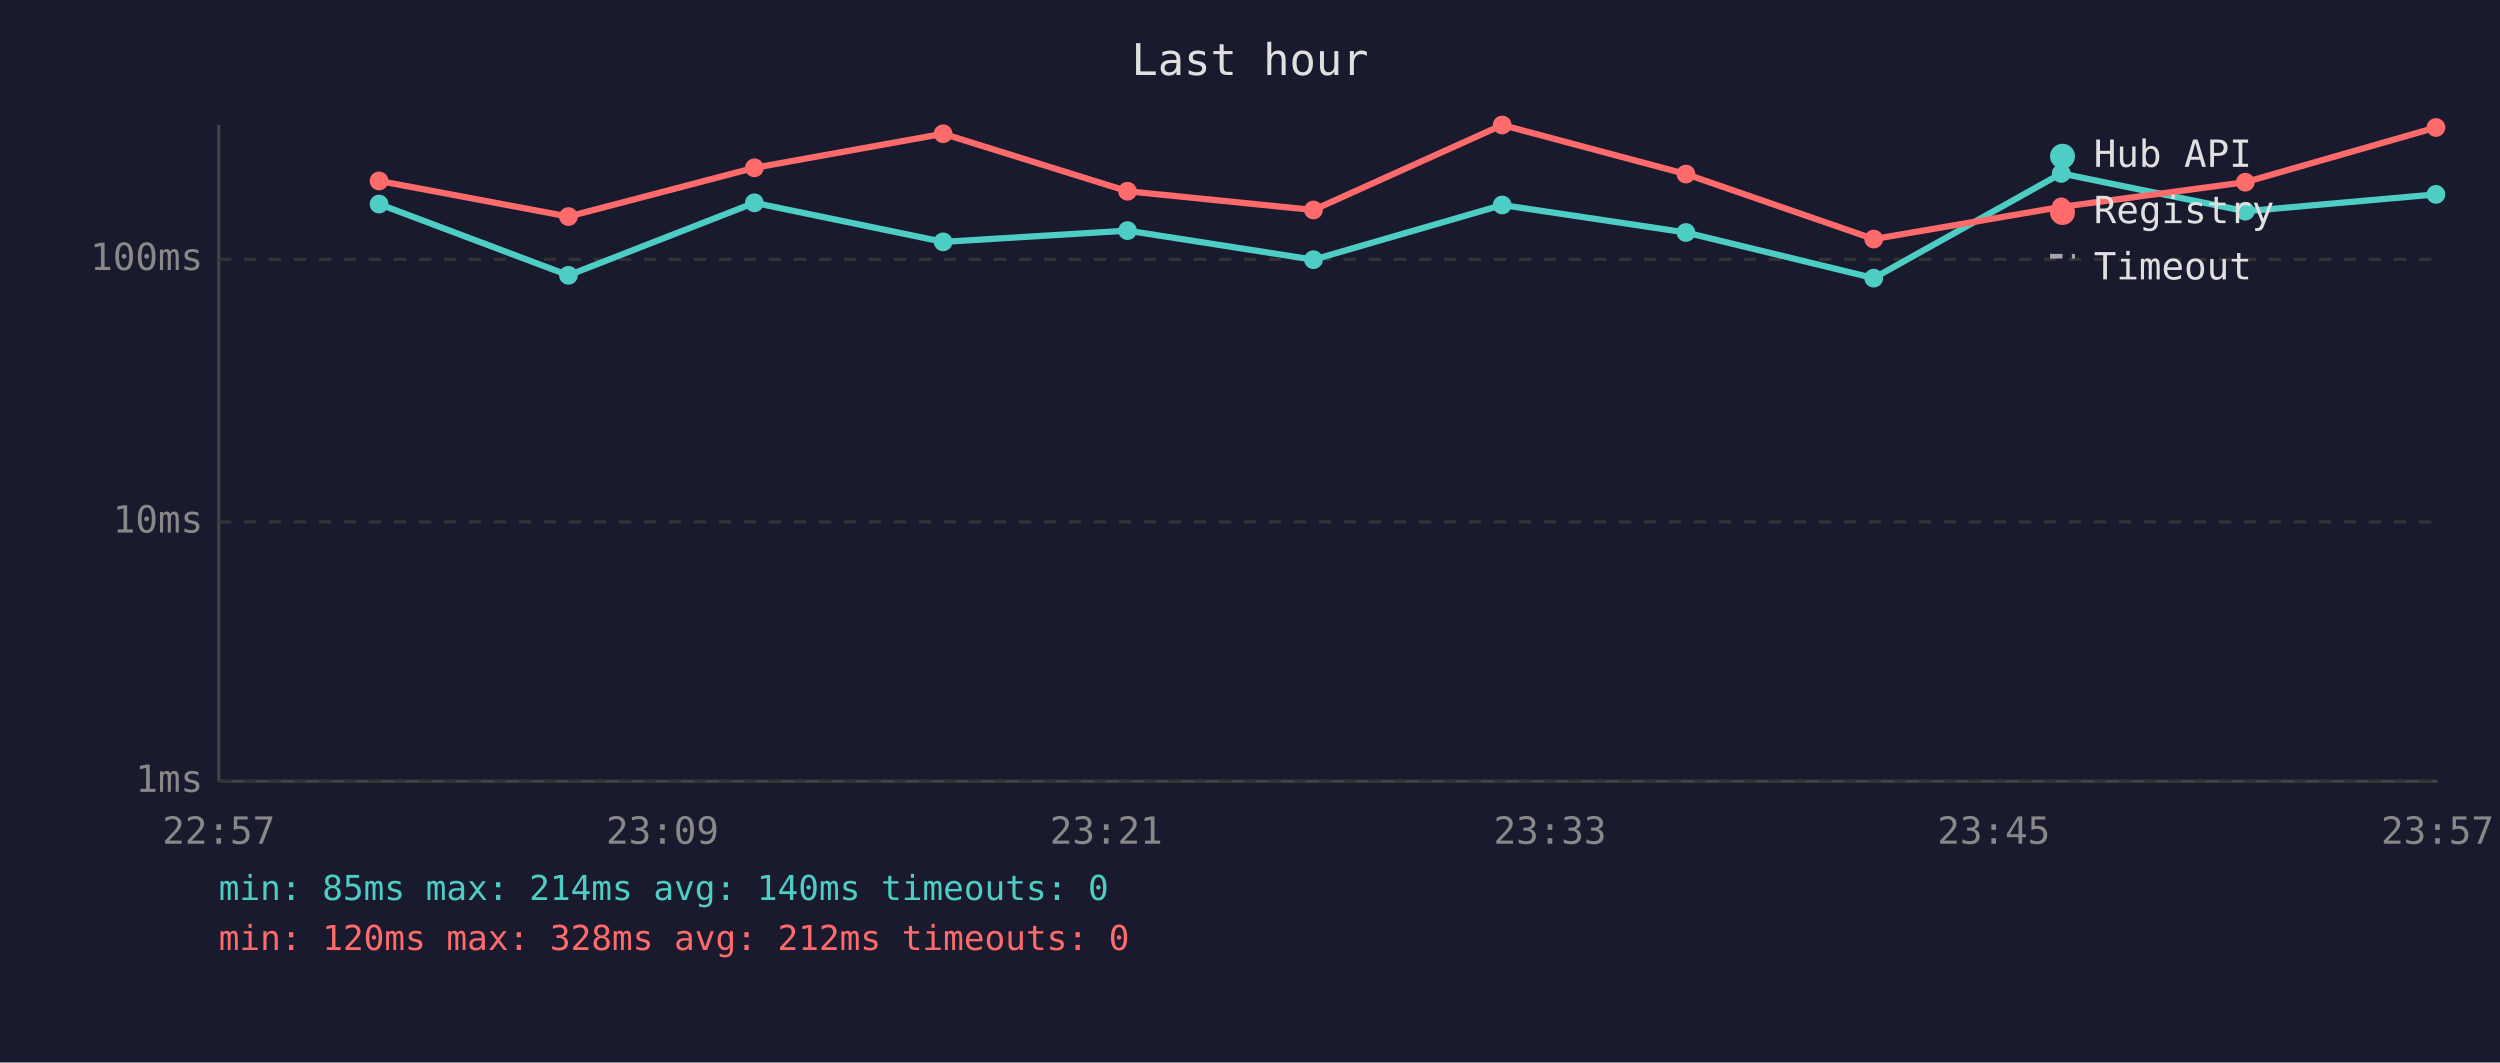
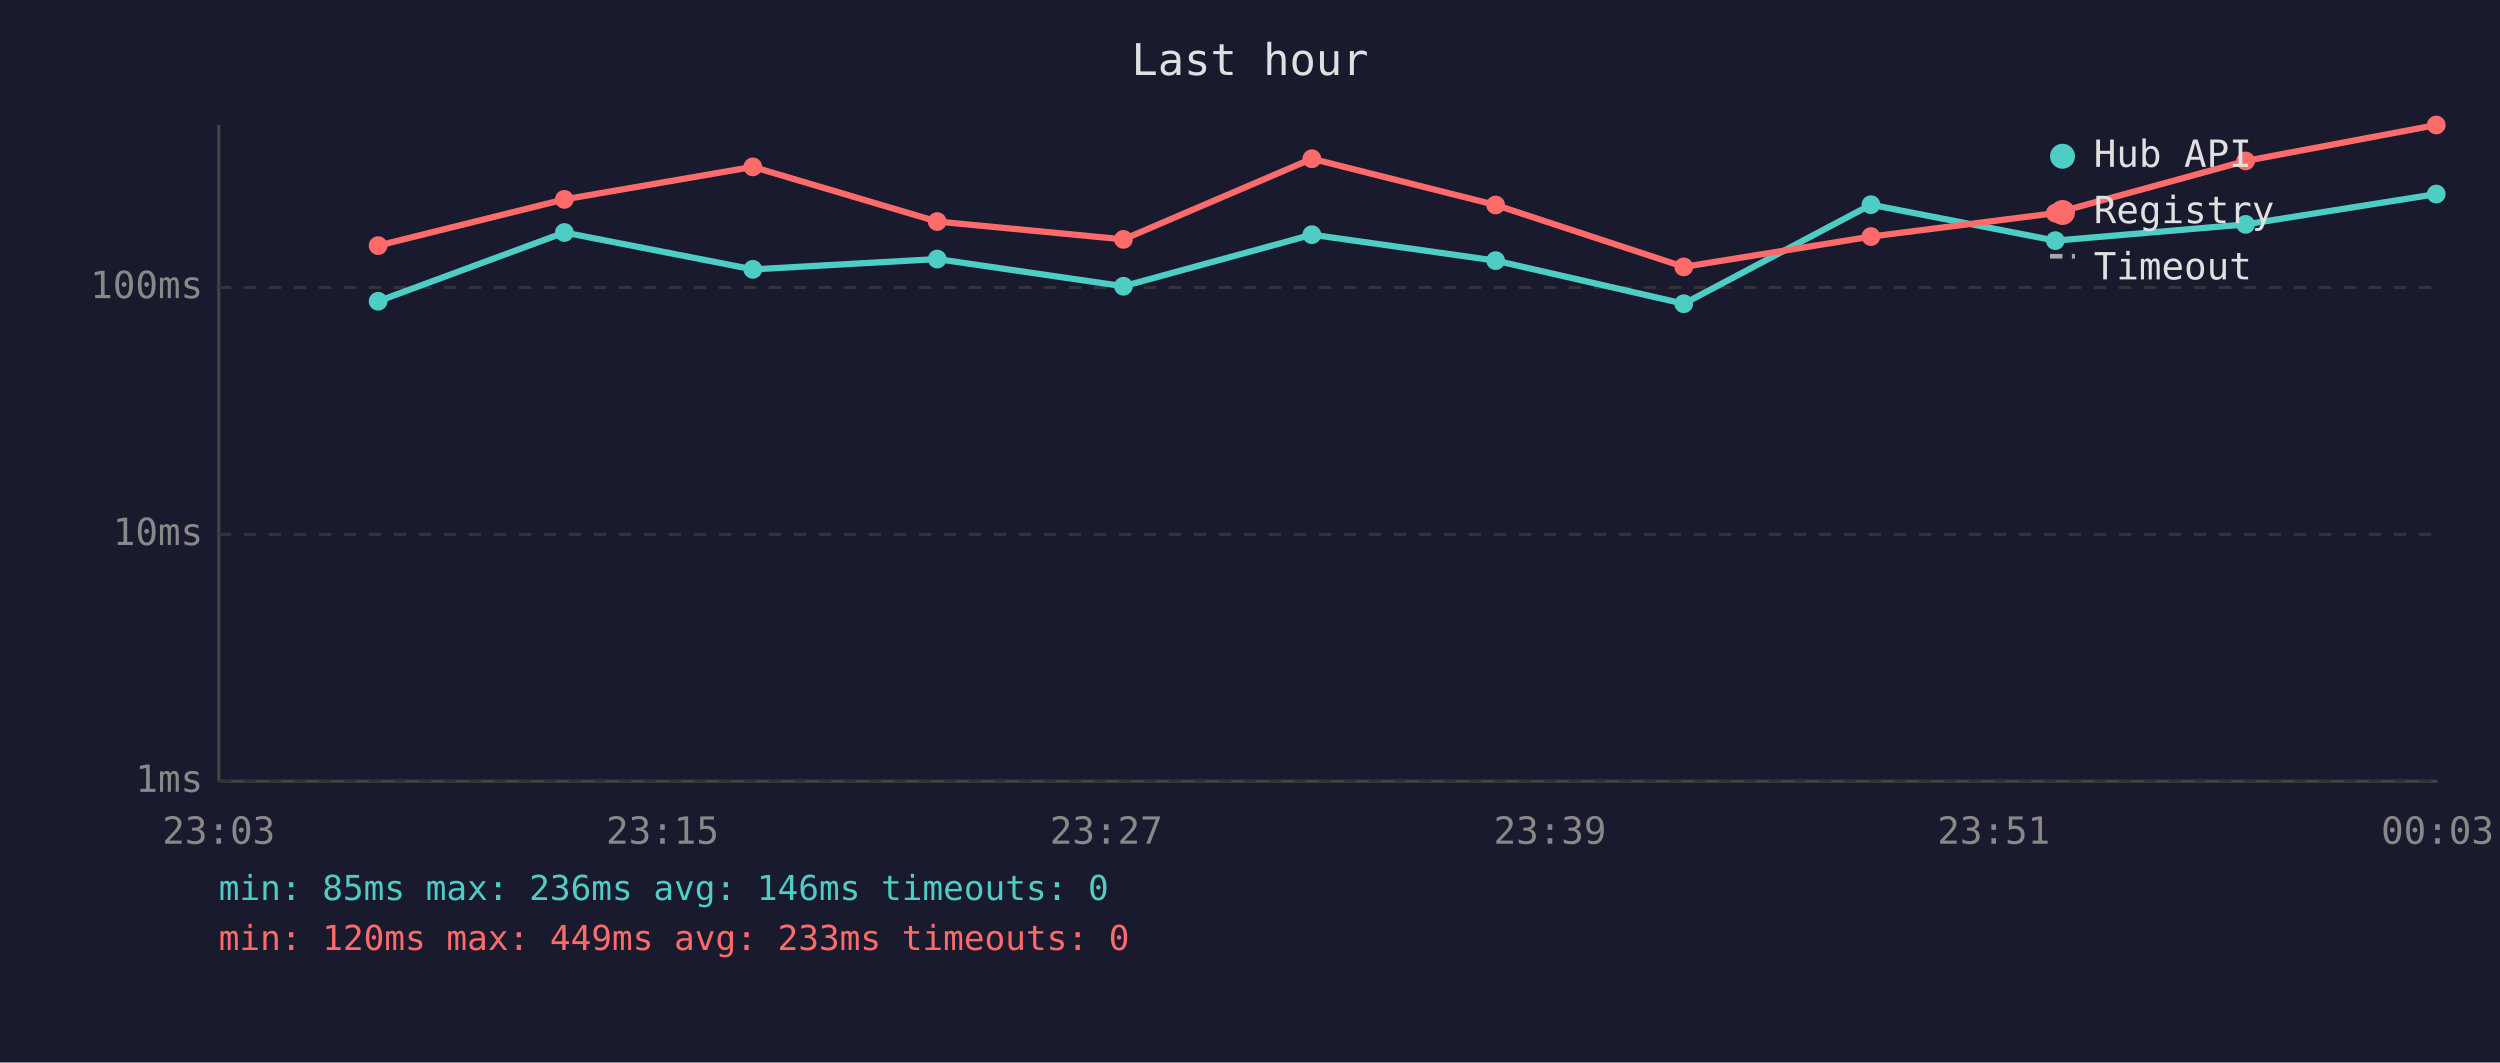
<svg xmlns="http://www.w3.org/2000/svg" viewBox="0 0 800 340" font-family="monospace" font-size="12">
  <rect width="800" height="340" fill="#1a1a2e" />
  <text x="400" y="24" fill="#e0e0e0" font-size="14" text-anchor="middle">Last hour</text>
  <line x1="70" y1="40" x2="70" y2="250" stroke="#444" stroke-width="1" />
  <line x1="70" y1="250" x2="780" y2="250" stroke="#444" stroke-width="1" />
  <line x1="70" y1="250" x2="780" y2="250" stroke="#333" stroke-width="1" stroke-dasharray="4" />
  <text x="65" y="250" fill="#888" text-anchor="end" dominant-baseline="middle">1ms</text>
-   <line x1="70" y1="167" x2="780" y2="167" stroke="#333" stroke-width="1" stroke-dasharray="4" />
-   <text x="65" y="167" fill="#888" text-anchor="end" dominant-baseline="middle">10ms</text>
-   <line x1="70" y1="83" x2="780" y2="83" stroke="#333" stroke-width="1" stroke-dasharray="4" />
-   <text x="65" y="83" fill="#888" text-anchor="end" dominant-baseline="middle">100ms</text>
-   <text x="70" y="270" fill="#888" text-anchor="middle">22:57</text>
-   <text x="212" y="270" fill="#888" text-anchor="middle">23:09</text>
-   <text x="354" y="270" fill="#888" text-anchor="middle">23:21</text>
-   <text x="496" y="270" fill="#888" text-anchor="middle">23:33</text>
-   <text x="638" y="270" fill="#888" text-anchor="middle">23:45</text>
-   <text x="780" y="270" fill="#888" text-anchor="middle">23:57</text>
-   <polyline points="121.3,65.3 181.9,88.1 241.4,64.9 301.8,77.4 360.8,73.8 420.3,83.1 480.7,65.6 539.5,74.4 599.6,89.0 659.6,55.5 718.5,67.6 779.5,62.2" fill="none" stroke="#4ecdc4" stroke-width="2" opacity="1" />
-   <circle cx="121.3" cy="65.3" r="3" fill="#4ecdc4" />
-   <circle cx="181.9" cy="88.1" r="3" fill="#4ecdc4" />
-   <circle cx="241.4" cy="64.9" r="3" fill="#4ecdc4" />
-   <circle cx="301.8" cy="77.4" r="3" fill="#4ecdc4" />
-   <circle cx="360.8" cy="73.8" r="3" fill="#4ecdc4" />
-   <circle cx="420.3" cy="83.1" r="3" fill="#4ecdc4" />
-   <circle cx="480.7" cy="65.6" r="3" fill="#4ecdc4" />
-   <circle cx="539.5" cy="74.4" r="3" fill="#4ecdc4" />
-   <circle cx="599.6" cy="89.0" r="3" fill="#4ecdc4" />
-   <circle cx="659.6" cy="55.5" r="3" fill="#4ecdc4" />
-   <circle cx="718.5" cy="67.6" r="3" fill="#4ecdc4" />
-   <circle cx="779.5" cy="62.2" r="3" fill="#4ecdc4" />
-   <polyline points="121.3,57.9 181.9,69.3 241.4,53.7 301.8,42.8 360.8,61.2 420.3,67.2 480.7,40.0 539.5,55.7 599.6,76.5 659.6,66.2 718.5,58.3 779.5,40.8" fill="none" stroke="#ff6b6b" stroke-width="2" opacity="1" />
-   <circle cx="121.3" cy="57.9" r="3" fill="#ff6b6b" />
-   <circle cx="181.9" cy="69.3" r="3" fill="#ff6b6b" />
-   <circle cx="241.4" cy="53.7" r="3" fill="#ff6b6b" />
-   <circle cx="301.8" cy="42.8" r="3" fill="#ff6b6b" />
-   <circle cx="360.8" cy="61.2" r="3" fill="#ff6b6b" />
-   <circle cx="420.3" cy="67.2" r="3" fill="#ff6b6b" />
-   <circle cx="480.7" cy="40.0" r="3" fill="#ff6b6b" />
-   <circle cx="539.5" cy="55.7" r="3" fill="#ff6b6b" />
-   <circle cx="599.6" cy="76.5" r="3" fill="#ff6b6b" />
-   <circle cx="659.6" cy="66.2" r="3" fill="#ff6b6b" />
-   <circle cx="718.5" cy="58.3" r="3" fill="#ff6b6b" />
-   <circle cx="779.5" cy="40.8" r="3" fill="#ff6b6b" />
+   <line x1="70" y1="171" x2="780" y2="171" stroke="#333" stroke-width="1" stroke-dasharray="4" />
+   <text x="65" y="171" fill="#888" text-anchor="end" dominant-baseline="middle">10ms</text>
+   <line x1="70" y1="92" x2="780" y2="92" stroke="#333" stroke-width="1" stroke-dasharray="4" />
+   <text x="65" y="92" fill="#888" text-anchor="end" dominant-baseline="middle">100ms</text>
+   <text x="70" y="270" fill="#888" text-anchor="middle">23:03</text>
+   <text x="212" y="270" fill="#888" text-anchor="middle">23:15</text>
+   <text x="354" y="270" fill="#888" text-anchor="middle">23:27</text>
+   <text x="496" y="270" fill="#888" text-anchor="middle">23:39</text>
+   <text x="638" y="270" fill="#888" text-anchor="middle">23:51</text>
+   <text x="780" y="270" fill="#888" text-anchor="middle">00:03</text>
+   <polyline points="121.0,96.4 180.6,74.4 240.9,86.2 299.9,82.9 359.5,91.6 419.8,75.1 478.6,83.4 538.8,97.2 598.7,65.5 657.7,77.0 718.6,71.8 779.6,62.1" fill="none" stroke="#4ecdc4" stroke-width="2" opacity="1" />
+   <circle cx="121.0" cy="96.4" r="3" fill="#4ecdc4" />
+   <circle cx="180.6" cy="74.4" r="3" fill="#4ecdc4" />
+   <circle cx="240.9" cy="86.2" r="3" fill="#4ecdc4" />
+   <circle cx="299.9" cy="82.9" r="3" fill="#4ecdc4" />
+   <circle cx="359.5" cy="91.6" r="3" fill="#4ecdc4" />
+   <circle cx="419.8" cy="75.1" r="3" fill="#4ecdc4" />
+   <circle cx="478.6" cy="83.4" r="3" fill="#4ecdc4" />
+   <circle cx="538.8" cy="97.2" r="3" fill="#4ecdc4" />
+   <circle cx="598.7" cy="65.5" r="3" fill="#4ecdc4" />
+   <circle cx="657.7" cy="77.0" r="3" fill="#4ecdc4" />
+   <circle cx="718.6" cy="71.8" r="3" fill="#4ecdc4" />
+   <circle cx="779.6" cy="62.1" r="3" fill="#4ecdc4" />
+   <polyline points="121.0,78.6 180.6,63.8 240.9,53.4 299.9,70.9 359.5,76.6 419.8,50.8 478.6,65.6 538.8,85.4 598.7,75.7 657.7,68.2 718.6,51.5 779.6,40.0" fill="none" stroke="#ff6b6b" stroke-width="2" opacity="1" />
+   <circle cx="121.0" cy="78.6" r="3" fill="#ff6b6b" />
+   <circle cx="180.6" cy="63.8" r="3" fill="#ff6b6b" />
+   <circle cx="240.9" cy="53.4" r="3" fill="#ff6b6b" />
+   <circle cx="299.9" cy="70.9" r="3" fill="#ff6b6b" />
+   <circle cx="359.5" cy="76.6" r="3" fill="#ff6b6b" />
+   <circle cx="419.8" cy="50.8" r="3" fill="#ff6b6b" />
+   <circle cx="478.6" cy="65.6" r="3" fill="#ff6b6b" />
+   <circle cx="538.8" cy="85.4" r="3" fill="#ff6b6b" />
+   <circle cx="598.7" cy="75.7" r="3" fill="#ff6b6b" />
+   <circle cx="657.7" cy="68.2" r="3" fill="#ff6b6b" />
+   <circle cx="718.6" cy="51.5" r="3" fill="#ff6b6b" />
+   <circle cx="779.6" cy="40.0" r="3" fill="#ff6b6b" />
  <circle cx="660" cy="50" r="4" fill="#4ecdc4" />
  <text x="670" y="50" fill="#e0e0e0" dominant-baseline="middle">Hub API</text>
  <circle cx="660" cy="68" r="4" fill="#ff6b6b" />
  <text x="670" y="68" fill="#e0e0e0" dominant-baseline="middle">Registry</text>
  <line x1="656" y1="82" x2="664" y2="82" stroke="#e0e0e0" stroke-width="1.5" stroke-dasharray="4,3" opacity="0.7" />
  <text x="670" y="86" fill="#e0e0e0" dominant-baseline="middle">Timeout</text>
-   <text x="70" y="288" fill="#4ecdc4" font-size="11">min: 85ms  max: 214ms  avg: 140ms  timeouts: 0</text>
-   <text x="70" y="304" fill="#ff6b6b" font-size="11">min: 120ms  max: 328ms  avg: 212ms  timeouts: 0</text>
+   <text x="70" y="288" fill="#4ecdc4" font-size="11">min: 85ms  max: 236ms  avg: 146ms  timeouts: 0</text>
+   <text x="70" y="304" fill="#ff6b6b" font-size="11">min: 120ms  max: 449ms  avg: 233ms  timeouts: 0</text>
</svg>
